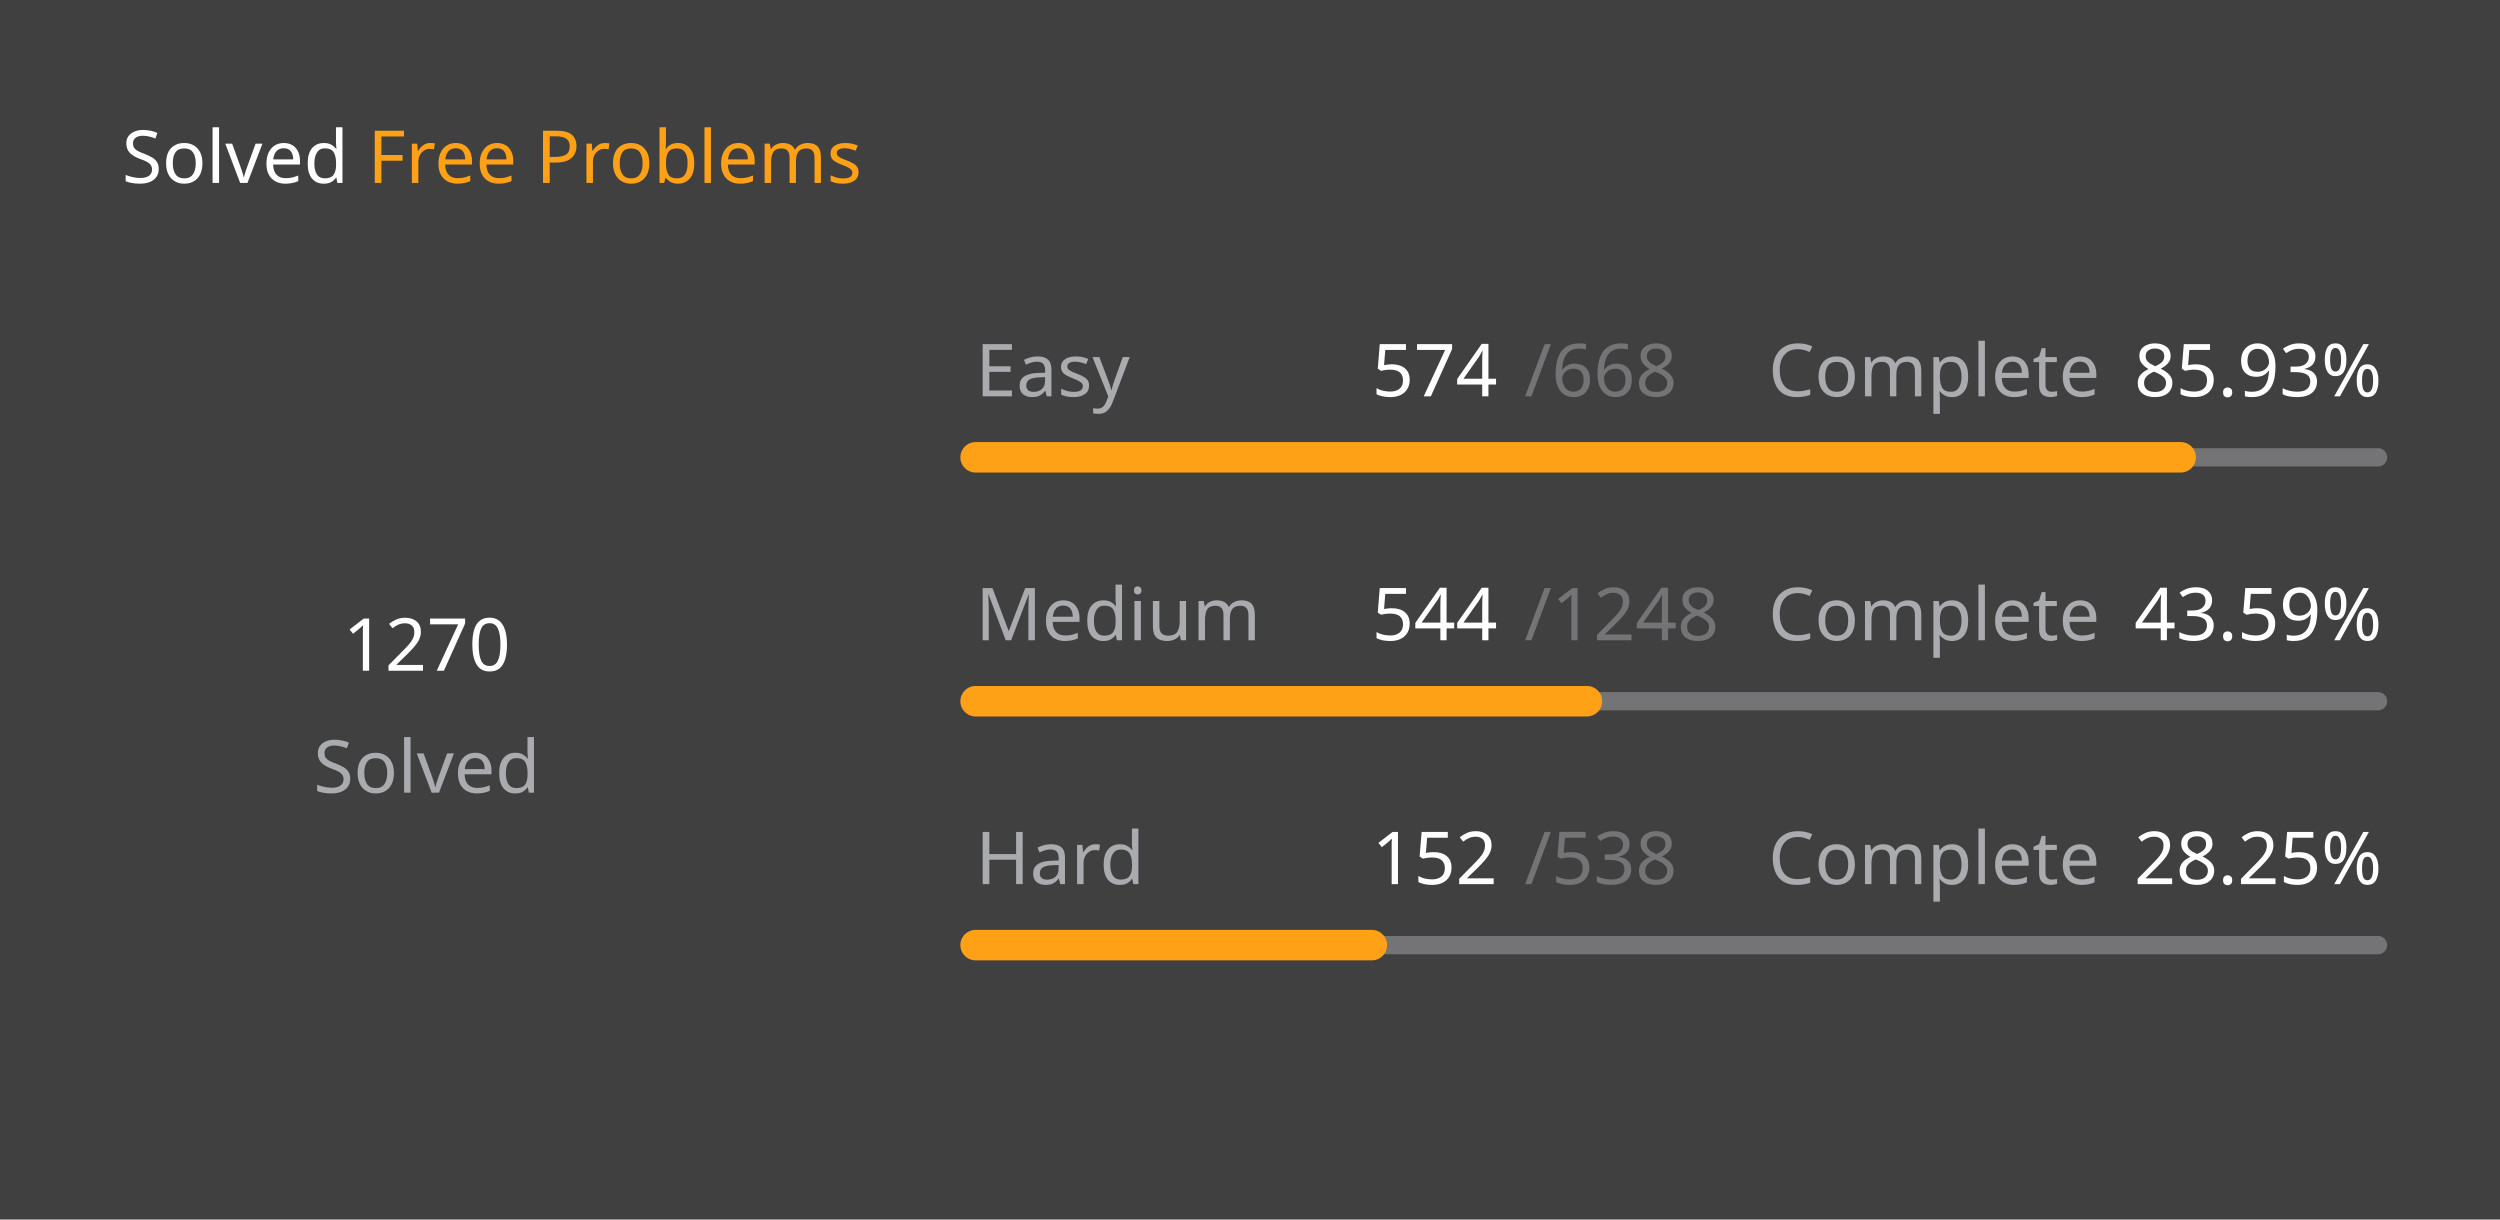
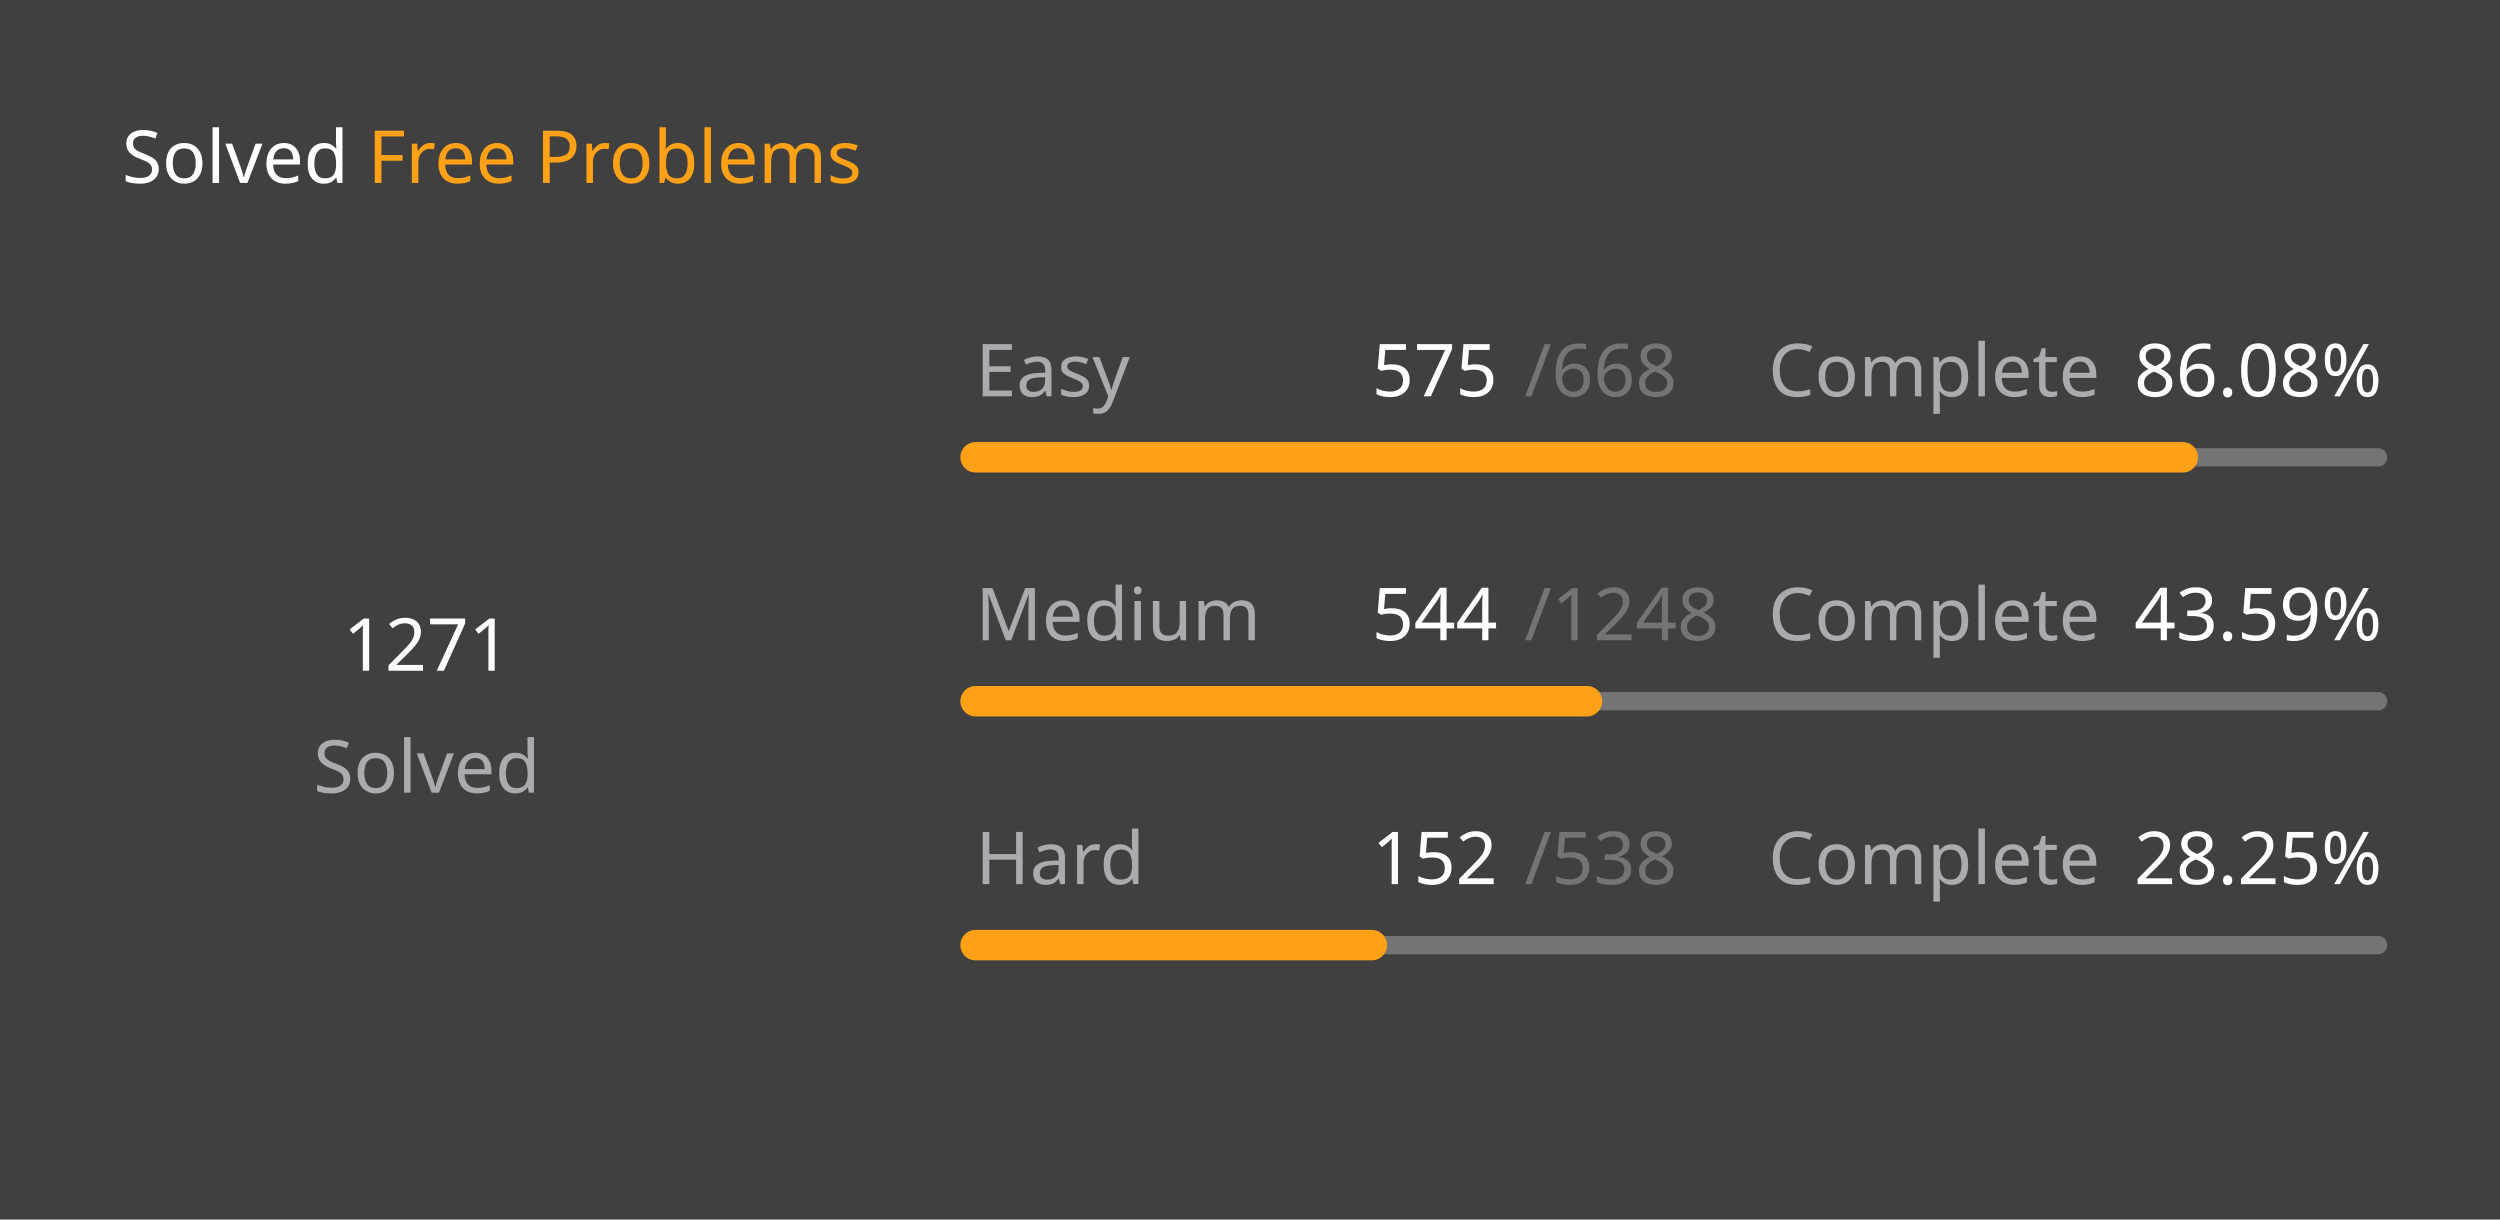
<svg xmlns="http://www.w3.org/2000/svg" version="1.1" height="200" width="410" viewBox="0 0 410 200">
  <style>*{font-family: "Segoe UI", Tahoma, Geneva, Verdana, sans-serif;}</style>
  <style>.title{font-weight: 500;font-size: 1rem;}</style>
  <style>.rotate-90{transform: rotate(-90deg);transform-origin: center;transform-box: fill-box;}</style>
  <style>.state{font-size: .75rem;}</style>
  <style>.light{color: #ffffff;fill: #ffffff;}</style>
  <style>.light-gray{color: #eff2f699;fill: #eff2f699;}</style>
  <style>.dark-gray{color: #ebebf54d;fill: #ebebf54d;}</style>
  <style>.gray{color: #747474;fill: #747474;}</style>
  <style>.orange{color: #ffa116;fill: #ffa116;}</style>
  <style>.background{color: #404040;fill: #404040;}</style>
  <rect fill="#404040" x="0" y="0" width="410" height="200" rx="0.5rem" />
  <g text-anchor="start" text-decoration="1" class="title">
    <text x="20" y="30">
      <tspan class="light">Solved</tspan>
      <tspan class="orange">Free Problems</tspan>
    </text>
  </g>
  <g class="rotate-90">
    <circle fill="none" cx="70" cy="110" r="46" stroke="#747474" stroke-width="3" stroke-linecap="round" />
-     <circle fill="none" cx="70" cy="110" r="46" stroke="#ffa116" stroke-width="5" stroke-linecap="round" stroke-dasharray="149.578 139.449" stroke-dashoffset="0" data-difficult="ALL" />
+     <circle fill="none" cx="70" cy="110" r="46" stroke="#ffa116" stroke-width="5" stroke-linecap="round" stroke-dasharray="149.695 139.331" stroke-dashoffset="0" data-difficult="ALL" />
  </g>
  <g class="state">
    <g text-anchor="middle">
-       <text x="70" y="110" class="light" font-size="1.2rem">1270</text>
+       <text x="70" y="110" class="light" font-size="1.2rem">1271</text>
      <text x="70" y="130" class="light-gray">Solved</text>
    </g>
    <g>
      <text x="160" y="65" class="light-gray">Easy</text>
-       <text x="225" y="65" class="light">574</text>
+       <text x="225" y="65" class="light">575</text>
      <text x="250" y="65" class="dark-gray">/668</text>
      <text x="290" y="65" class="light-gray">Complete</text>
-       <text x="350" y="65" class="light">85.93%</text>
+       <text x="350" y="65" class="light">86.08%</text>
      <path d="M 160 75 L 390 75" stroke-linecap="round" stroke-linejoin="round" stroke="#ebebf54d" stroke-width="3" />
-       <path d="M 160 75 L 357.635 75" stroke-linecap="round" stroke-linejoin="round" stroke="#ffa116" stroke-width="5" />
+       <path d="M 160 75 L 357.979 75" stroke-linecap="round" stroke-linejoin="round" stroke="#ffa116" stroke-width="5" />
    </g>
    <g>
      <text x="160" y="105" class="light-gray">Medium</text>
      <text x="225" y="105" class="light">544</text>
      <text x="250" y="105" class="dark-gray">/1248</text>
      <text x="290" y="105" class="light-gray">Complete</text>
      <text x="350" y="105" class="light">43.59%</text>
      <path d="M 160 115 L 390 115" stroke-linecap="round" stroke-linejoin="round" stroke="#ebebf54d" stroke-width="3" />
      <path d="M 160 115 L 260.256 115" stroke-linecap="round" stroke-linejoin="round" stroke="#ffa116" stroke-width="5" />
    </g>
    <g>
      <text x="160" y="145" class="light-gray">Hard</text>
      <text x="225" y="145" class="light">152</text>
      <text x="250" y="145" class="dark-gray">/538</text>
      <text x="290" y="145" class="light-gray">Complete</text>
      <text x="350" y="145" class="light">28.25%</text>
      <path d="M 160 155 L 390 155" stroke-linecap="round" stroke-linejoin="round" stroke="#ebebf54d" stroke-width="3" />
      <path d="M 160 155 L 224.981 155" stroke-linecap="round" stroke-linejoin="round" stroke="#ffa116" stroke-width="5" />
    </g>
  </g>
</svg>
